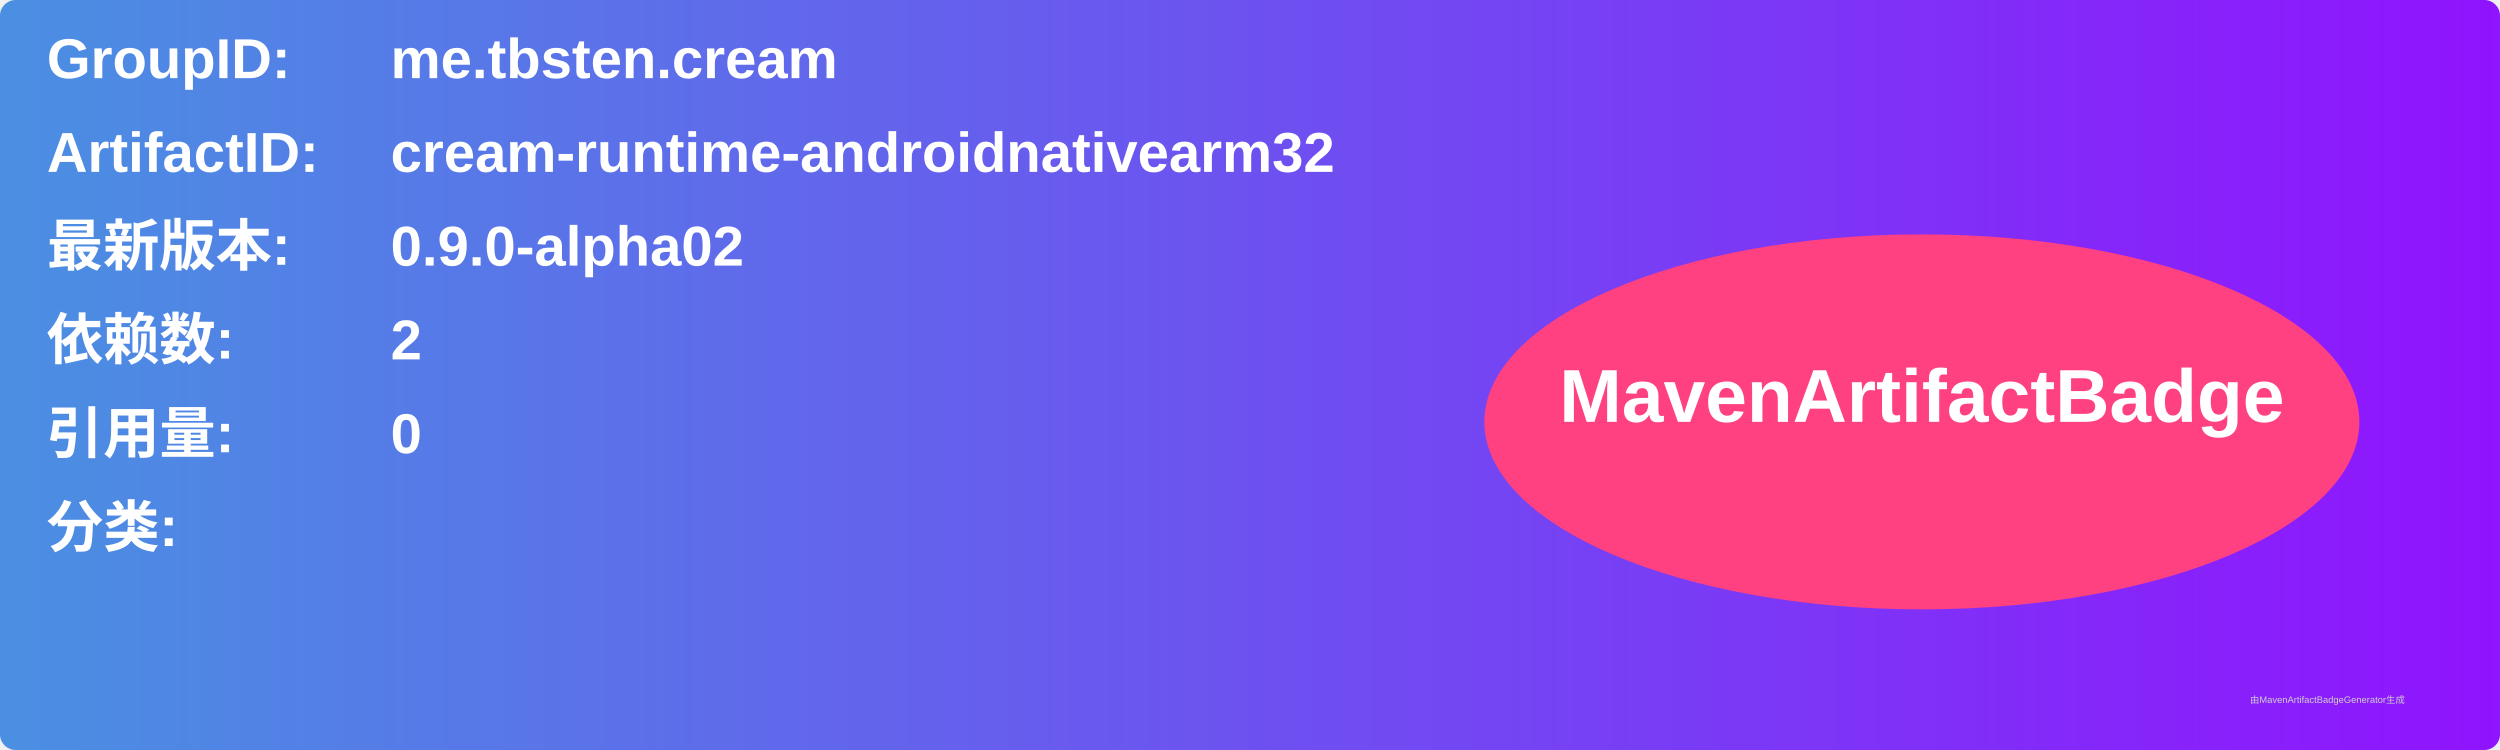
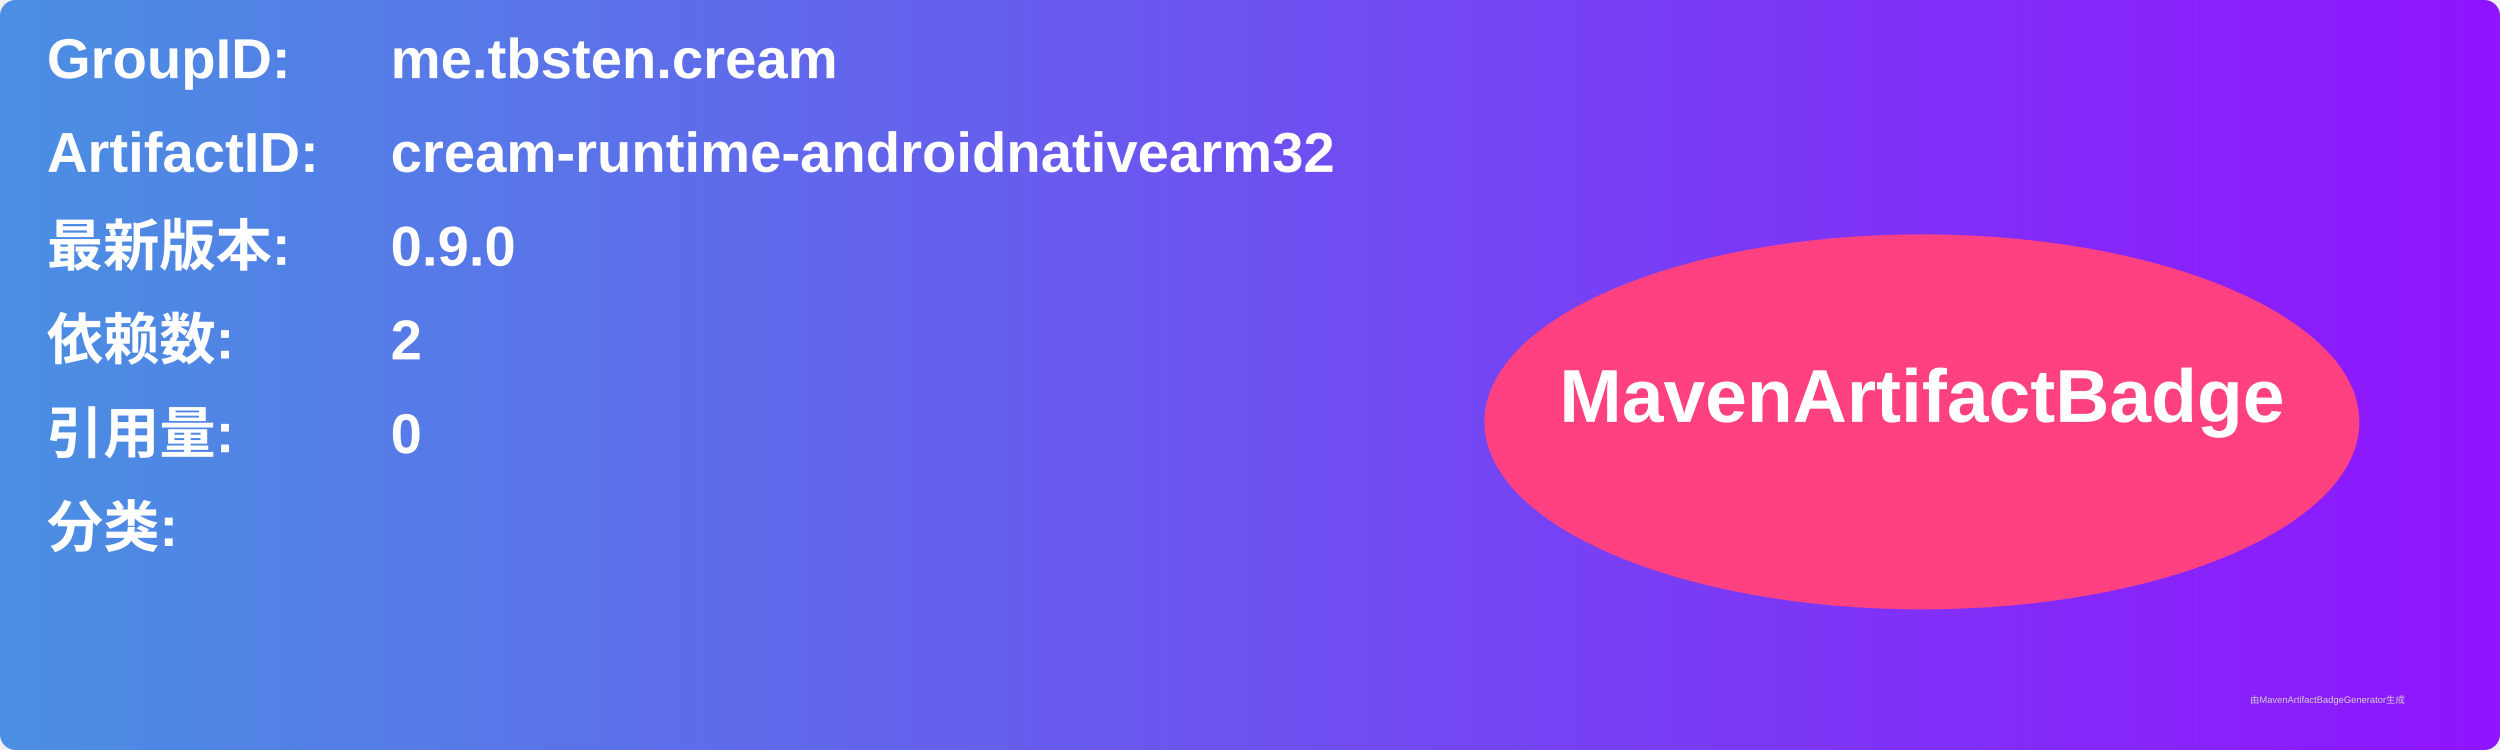
<svg xmlns="http://www.w3.org/2000/svg" width="800" height="240" viewBox="0 0 800 240">
  <linearGradient id="grad" x1="0%" y1="0%" x2="100%" y2="0%">
    <stop offset="0%" stop-color="#4a90e2" />
    <stop offset="100%" stop-color="#9013fe" />
  </linearGradient>
  <rect width="100%" height="100%" rx="5" ry="5" fill="url(#grad)" />
  <g transform="translate(15, 15)">
    <text x="0" y="10" font-family="Arial" font-size="18" fill="white" font-weight="bold" width="260">GroupID:</text>
    <text x="110" y="10" font-family="Arial" font-size="18" fill="white" font-weight="bold" width="460">me.tbsten.cream</text>
    <text x="0" y="40" font-family="Arial" font-size="18" fill="white" font-weight="bold" width="260">ArtifactID:</text>
    <text x="110" y="40" font-family="Arial" font-size="18" fill="white" font-weight="bold" width="460">cream-runtime-androidnativearm32</text>
    <text x="0" y="70" font-family="Arial" font-size="18" fill="white" font-weight="bold">最新版本:</text>
    <text x="110" y="70" font-family="Arial" font-size="18" fill="white" font-weight="bold">
-       <tspan font-weight="bold">0.9.0-alpha02</tspan>
+       <tspan font-weight="bold">0.9.0</tspan>
    </text>
    <text x="0" y="100" font-family="Arial" font-size="18" fill="white" font-weight="bold">依赖数: </text>
    <text x="110" y="100" font-family="Arial" font-size="18" fill="white">
      <tspan font-weight="bold">2</tspan>
    </text>
    <text x="0" y="130" font-family="Arial" font-size="18" fill="white" font-weight="bold">引用量: </text>
    <text x="110" y="130" font-family="Arial" font-size="18" fill="white">
      <tspan font-weight="bold">0</tspan>
    </text>
    <text x="0" y="160" font-family="Arial" font-size="18" fill="white" font-weight="bold">分类:</text>
    <text x="10" y="190" font-family="Arial" font-size="10" fill="white">
      <tspan font-weight="bold" />
    </text>
    <ellipse cx="600" cy="120" rx="140" ry="60" fill="#ff4081" />
    <text x="600" y="120" text-anchor="middle" font-family="Arial" font-size="24" fill="white" font-weight="bold">MavenArtifactBadge</text>
  </g>
  <text x="720" y="225" font-family="Arial" font-size="3" fill="#d0d0d0">由MavenArtifactBadgeGenerator生成</text>
</svg>
